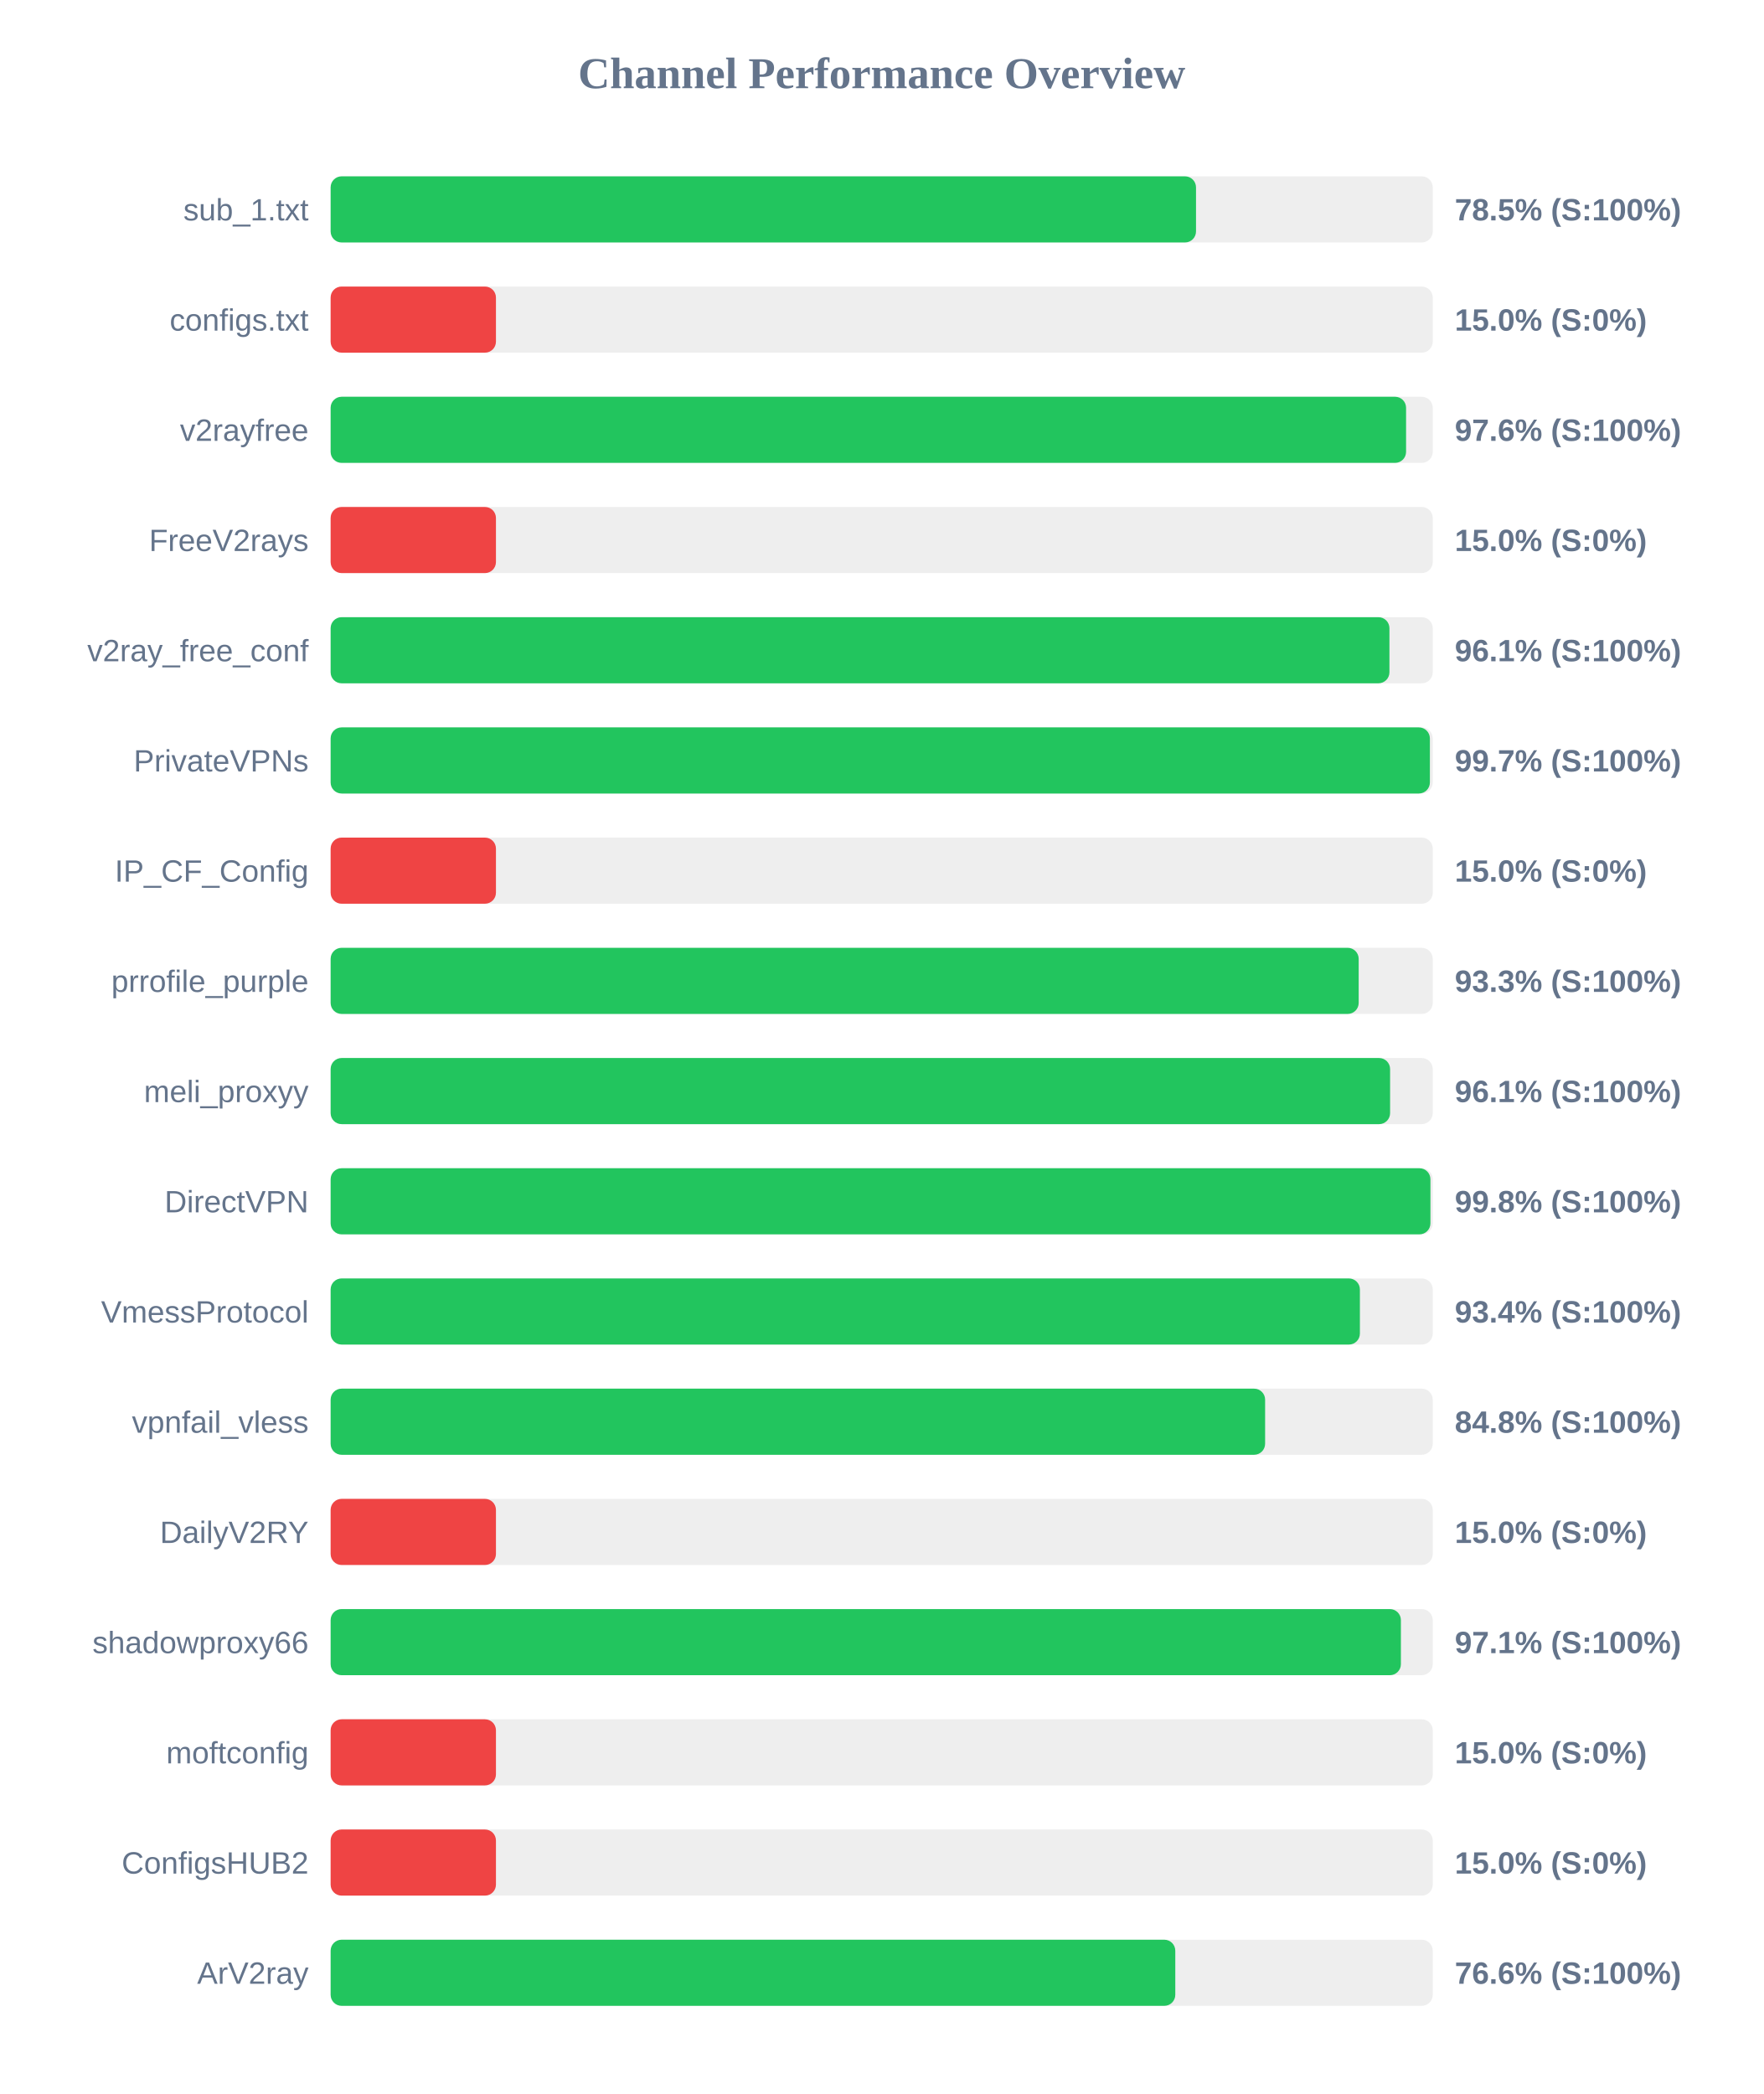
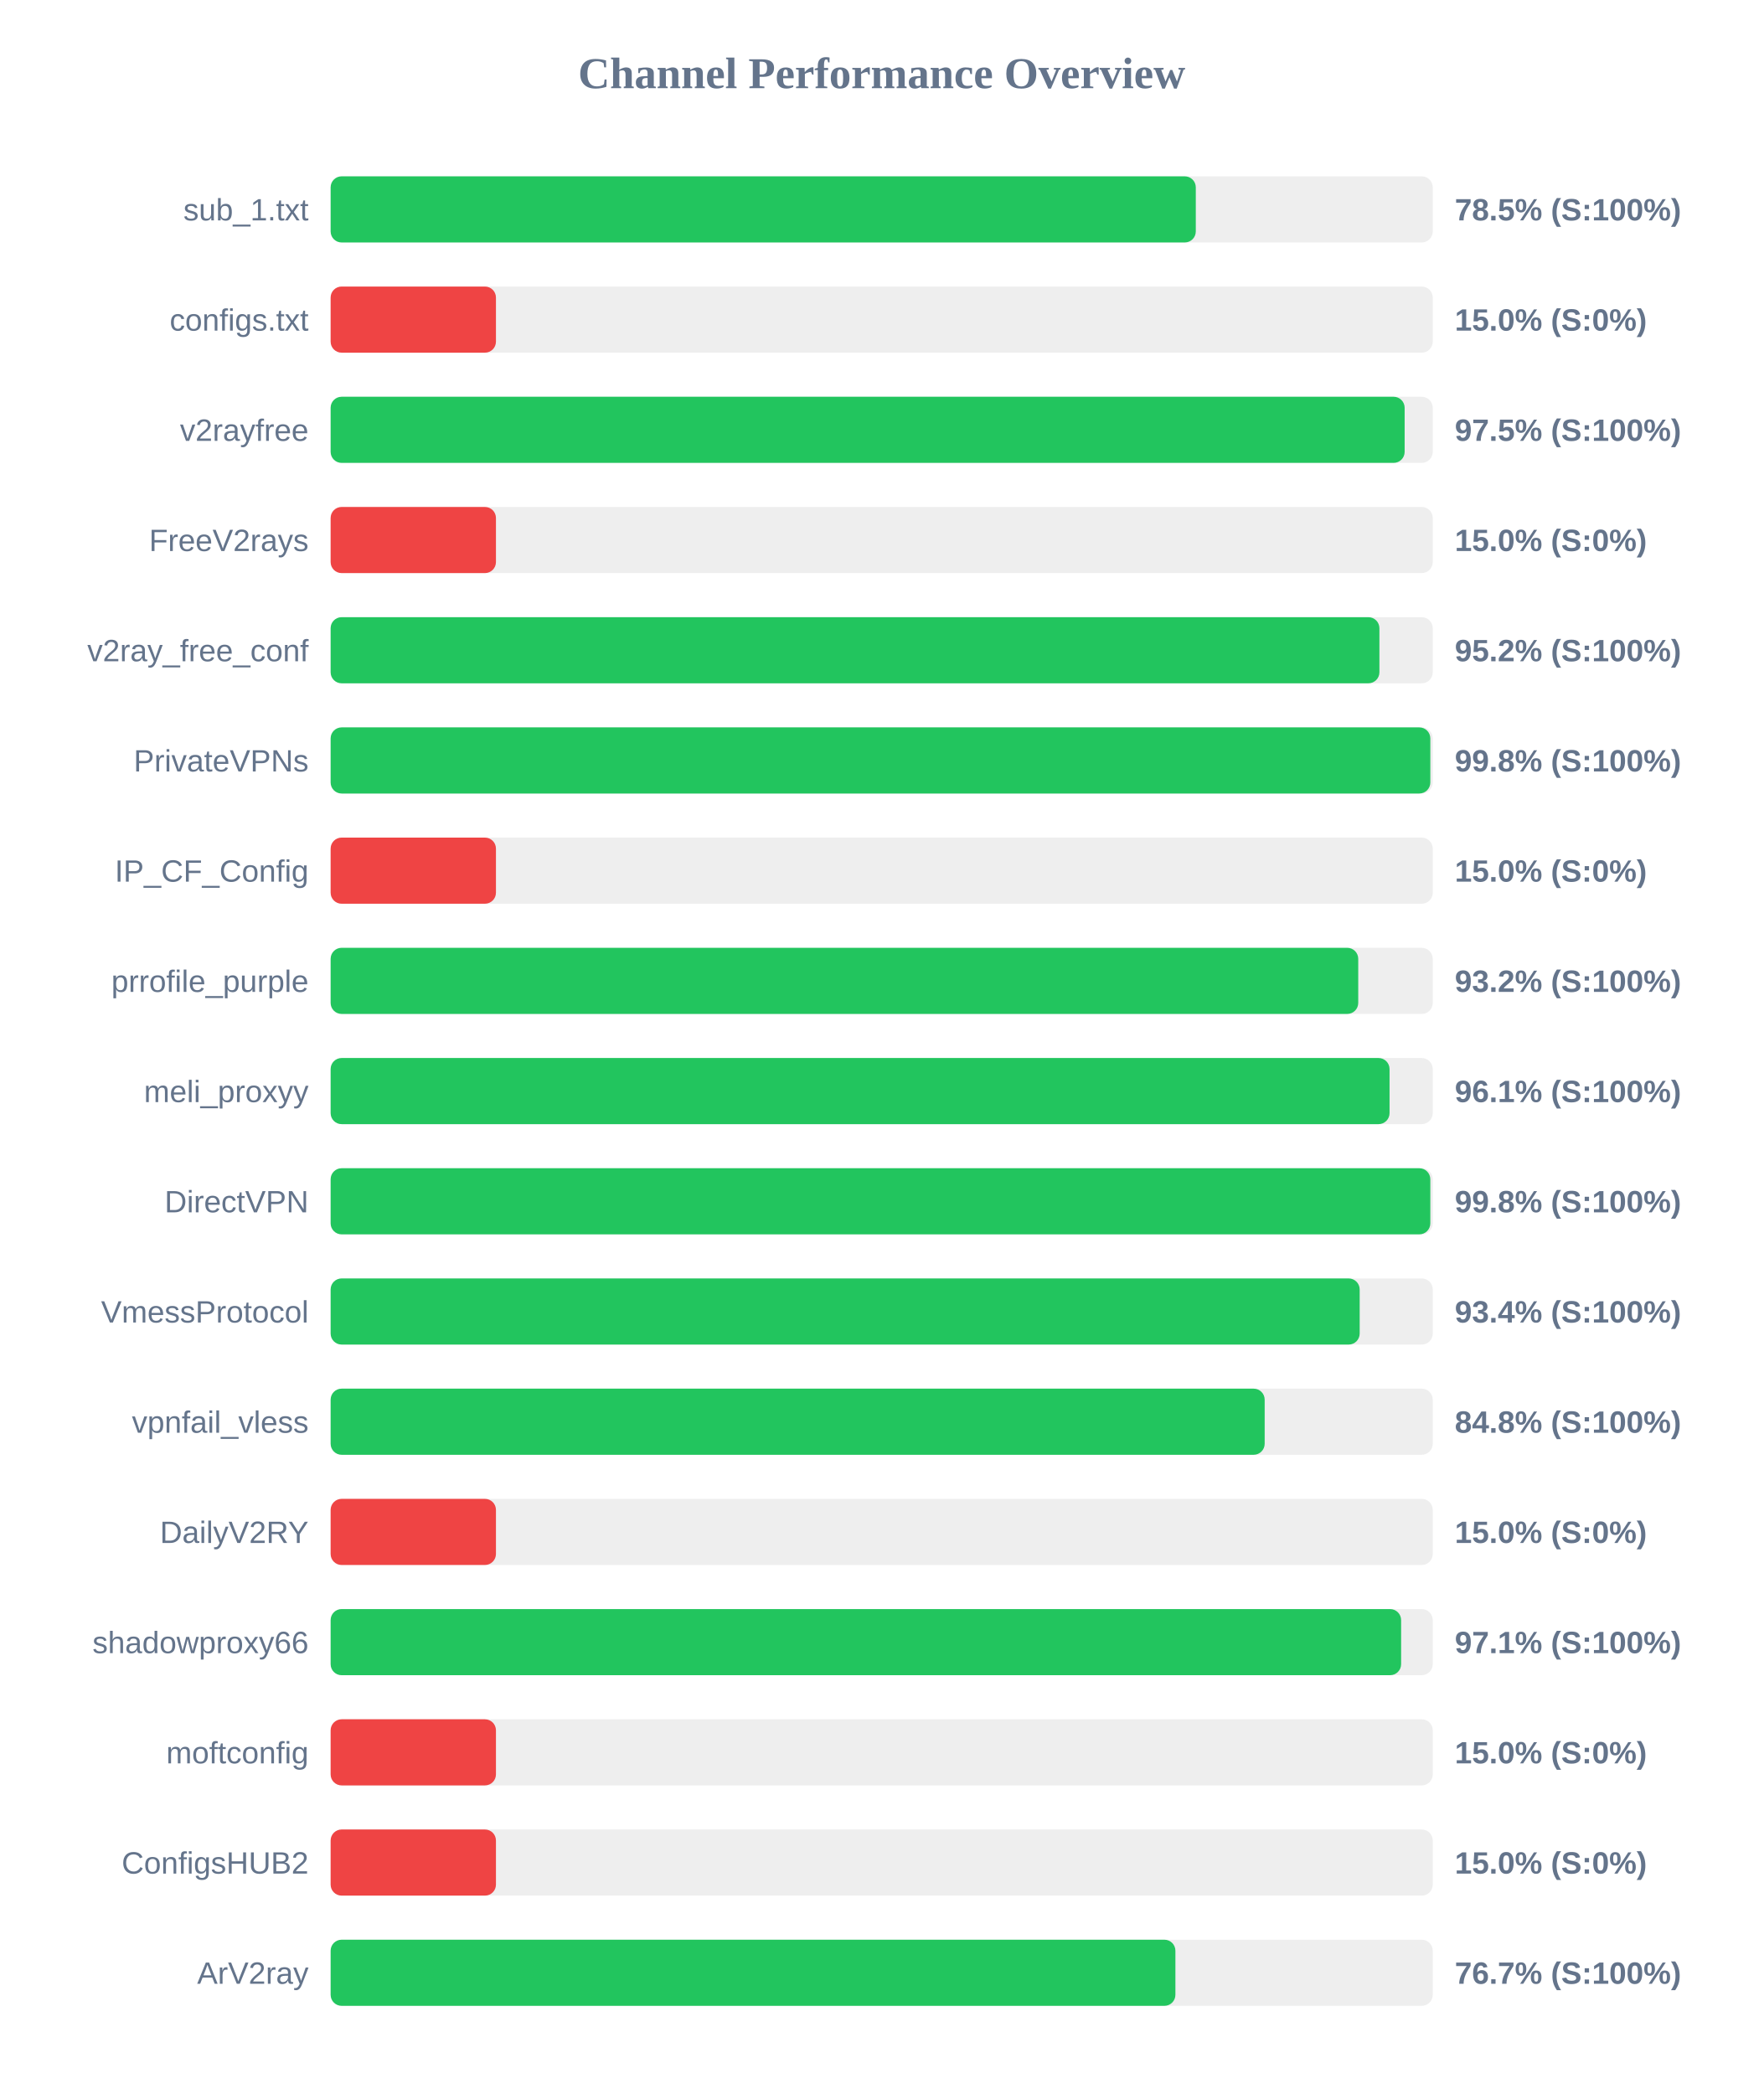
<svg xmlns="http://www.w3.org/2000/svg" width="800" height="950" version="1.1">
  <style>
        .row { font: 14px Arial; fill: #64748b; }
        .score { font: bold 14px Arial; fill: #64748b; }
    </style>
  <text x="400" y="40" text-anchor="middle" font-size="20px" font-weight="bold" fill="#64748b">Channel Performance Overview</text>
  <rect x="150" y="80" width="500" height="30" fill="#eee" rx="5" />
-   <rect x="150" y="80" width="392.6" height="30" fill="#22c55e" rx="5" />
+   <rect x="150" y="80" width="392.5" height="30" fill="#22c55e" rx="5" />
  <text x="140" y="100" text-anchor="end" class="row">sub_1.txt</text>
  <text x="660" y="100" text-anchor="start" class="score">78.5% (S:100%)</text>
  <rect x="150" y="130" width="500" height="30" fill="#eee" rx="5" />
  <rect x="150" y="130" width="75.0" height="30" fill="#ef4444" rx="5" />
  <text x="140" y="150" text-anchor="end" class="row">configs.txt</text>
  <text x="660" y="150" text-anchor="start" class="score">15.0% (S:0%)</text>
  <rect x="150" y="180" width="500" height="30" fill="#eee" rx="5" />
-   <rect x="150" y="180" width="487.9" height="30" fill="#22c55e" rx="5" />
+   <rect x="150" y="180" width="487.25" height="30" fill="#22c55e" rx="5" />
  <text x="140" y="200" text-anchor="end" class="row">v2rayfree</text>
-   <text x="660" y="200" text-anchor="start" class="score">97.6% (S:100%)</text>
+   <text x="660" y="200" text-anchor="start" class="score">97.5% (S:100%)</text>
  <rect x="150" y="230" width="500" height="30" fill="#eee" rx="5" />
  <rect x="150" y="230" width="75.0" height="30" fill="#ef4444" rx="5" />
  <text x="140" y="250" text-anchor="end" class="row">FreeV2rays</text>
  <text x="660" y="250" text-anchor="start" class="score">15.0% (S:0%)</text>
  <rect x="150" y="280" width="500" height="30" fill="#eee" rx="5" />
-   <rect x="150" y="280" width="480.35" height="30" fill="#22c55e" rx="5" />
+   <rect x="150" y="280" width="475.8" height="30" fill="#22c55e" rx="5" />
  <text x="140" y="300" text-anchor="end" class="row">v2ray_free_conf</text>
-   <text x="660" y="300" text-anchor="start" class="score">96.1% (S:100%)</text>
+   <text x="660" y="300" text-anchor="start" class="score">95.2% (S:100%)</text>
  <rect x="150" y="330" width="500" height="30" fill="#eee" rx="5" />
-   <rect x="150" y="330" width="498.7" height="30" fill="#22c55e" rx="5" />
+   <rect x="150" y="330" width="498.9" height="30" fill="#22c55e" rx="5" />
  <text x="140" y="350" text-anchor="end" class="row">PrivateVPNs</text>
-   <text x="660" y="350" text-anchor="start" class="score">99.7% (S:100%)</text>
+   <text x="660" y="350" text-anchor="start" class="score">99.8% (S:100%)</text>
  <rect x="150" y="380" width="500" height="30" fill="#eee" rx="5" />
  <rect x="150" y="380" width="75.0" height="30" fill="#ef4444" rx="5" />
  <text x="140" y="400" text-anchor="end" class="row">IP_CF_Config</text>
  <text x="660" y="400" text-anchor="start" class="score">15.0% (S:0%)</text>
  <rect x="150" y="430" width="500" height="30" fill="#eee" rx="5" />
-   <rect x="150" y="430" width="466.4" height="30" fill="#22c55e" rx="5" />
+   <rect x="150" y="430" width="466.2" height="30" fill="#22c55e" rx="5" />
  <text x="140" y="450" text-anchor="end" class="row">prrofile_purple</text>
-   <text x="660" y="450" text-anchor="start" class="score">93.3% (S:100%)</text>
+   <text x="660" y="450" text-anchor="start" class="score">93.2% (S:100%)</text>
  <rect x="150" y="480" width="500" height="30" fill="#eee" rx="5" />
-   <rect x="150" y="480" width="480.65" height="30" fill="#22c55e" rx="5" />
+   <rect x="150" y="480" width="480.4" height="30" fill="#22c55e" rx="5" />
  <text x="140" y="500" text-anchor="end" class="row">meli_proxyy</text>
  <text x="660" y="500" text-anchor="start" class="score">96.1% (S:100%)</text>
  <rect x="150" y="530" width="500" height="30" fill="#eee" rx="5" />
-   <rect x="150" y="530" width="498.95" height="30" fill="#22c55e" rx="5" />
+   <rect x="150" y="530" width="498.9" height="30" fill="#22c55e" rx="5" />
  <text x="140" y="550" text-anchor="end" class="row">DirectVPN</text>
  <text x="660" y="550" text-anchor="start" class="score">99.8% (S:100%)</text>
  <rect x="150" y="580" width="500" height="30" fill="#eee" rx="5" />
-   <rect x="150" y="580" width="466.95" height="30" fill="#22c55e" rx="5" />
+   <rect x="150" y="580" width="466.85" height="30" fill="#22c55e" rx="5" />
  <text x="140" y="600" text-anchor="end" class="row">VmessProtocol</text>
  <text x="660" y="600" text-anchor="start" class="score">93.4% (S:100%)</text>
  <rect x="150" y="630" width="500" height="30" fill="#eee" rx="5" />
-   <rect x="150" y="630" width="423.95" height="30" fill="#22c55e" rx="5" />
+   <rect x="150" y="630" width="423.75" height="30" fill="#22c55e" rx="5" />
  <text x="140" y="650" text-anchor="end" class="row">vpnfail_vless</text>
  <text x="660" y="650" text-anchor="start" class="score">84.8% (S:100%)</text>
  <rect x="150" y="680" width="500" height="30" fill="#eee" rx="5" />
  <rect x="150" y="680" width="75.0" height="30" fill="#ef4444" rx="5" />
  <text x="140" y="700" text-anchor="end" class="row">DailyV2RY</text>
  <text x="660" y="700" text-anchor="start" class="score">15.0% (S:0%)</text>
  <rect x="150" y="730" width="500" height="30" fill="#eee" rx="5" />
-   <rect x="150" y="730" width="485.55" height="30" fill="#22c55e" rx="5" />
+   <rect x="150" y="730" width="485.65" height="30" fill="#22c55e" rx="5" />
  <text x="140" y="750" text-anchor="end" class="row">shadowproxy66</text>
  <text x="660" y="750" text-anchor="start" class="score">97.1% (S:100%)</text>
  <rect x="150" y="780" width="500" height="30" fill="#eee" rx="5" />
  <rect x="150" y="780" width="75.0" height="30" fill="#ef4444" rx="5" />
  <text x="140" y="800" text-anchor="end" class="row">moftconfig</text>
  <text x="660" y="800" text-anchor="start" class="score">15.0% (S:0%)</text>
  <rect x="150" y="830" width="500" height="30" fill="#eee" rx="5" />
  <rect x="150" y="830" width="75.0" height="30" fill="#ef4444" rx="5" />
  <text x="140" y="850" text-anchor="end" class="row">ConfigsHUB2</text>
  <text x="660" y="850" text-anchor="start" class="score">15.0% (S:0%)</text>
  <rect x="150" y="880" width="500" height="30" fill="#eee" rx="5" />
-   <rect x="150" y="880" width="383.2" height="30" fill="#22c55e" rx="5" />
+   <rect x="150" y="880" width="383.25" height="30" fill="#22c55e" rx="5" />
  <text x="140" y="900" text-anchor="end" class="row">ArV2ray</text>
-   <text x="660" y="900" text-anchor="start" class="score">76.6% (S:100%)</text>
+   <text x="660" y="900" text-anchor="start" class="score">76.7% (S:100%)</text>
</svg>
